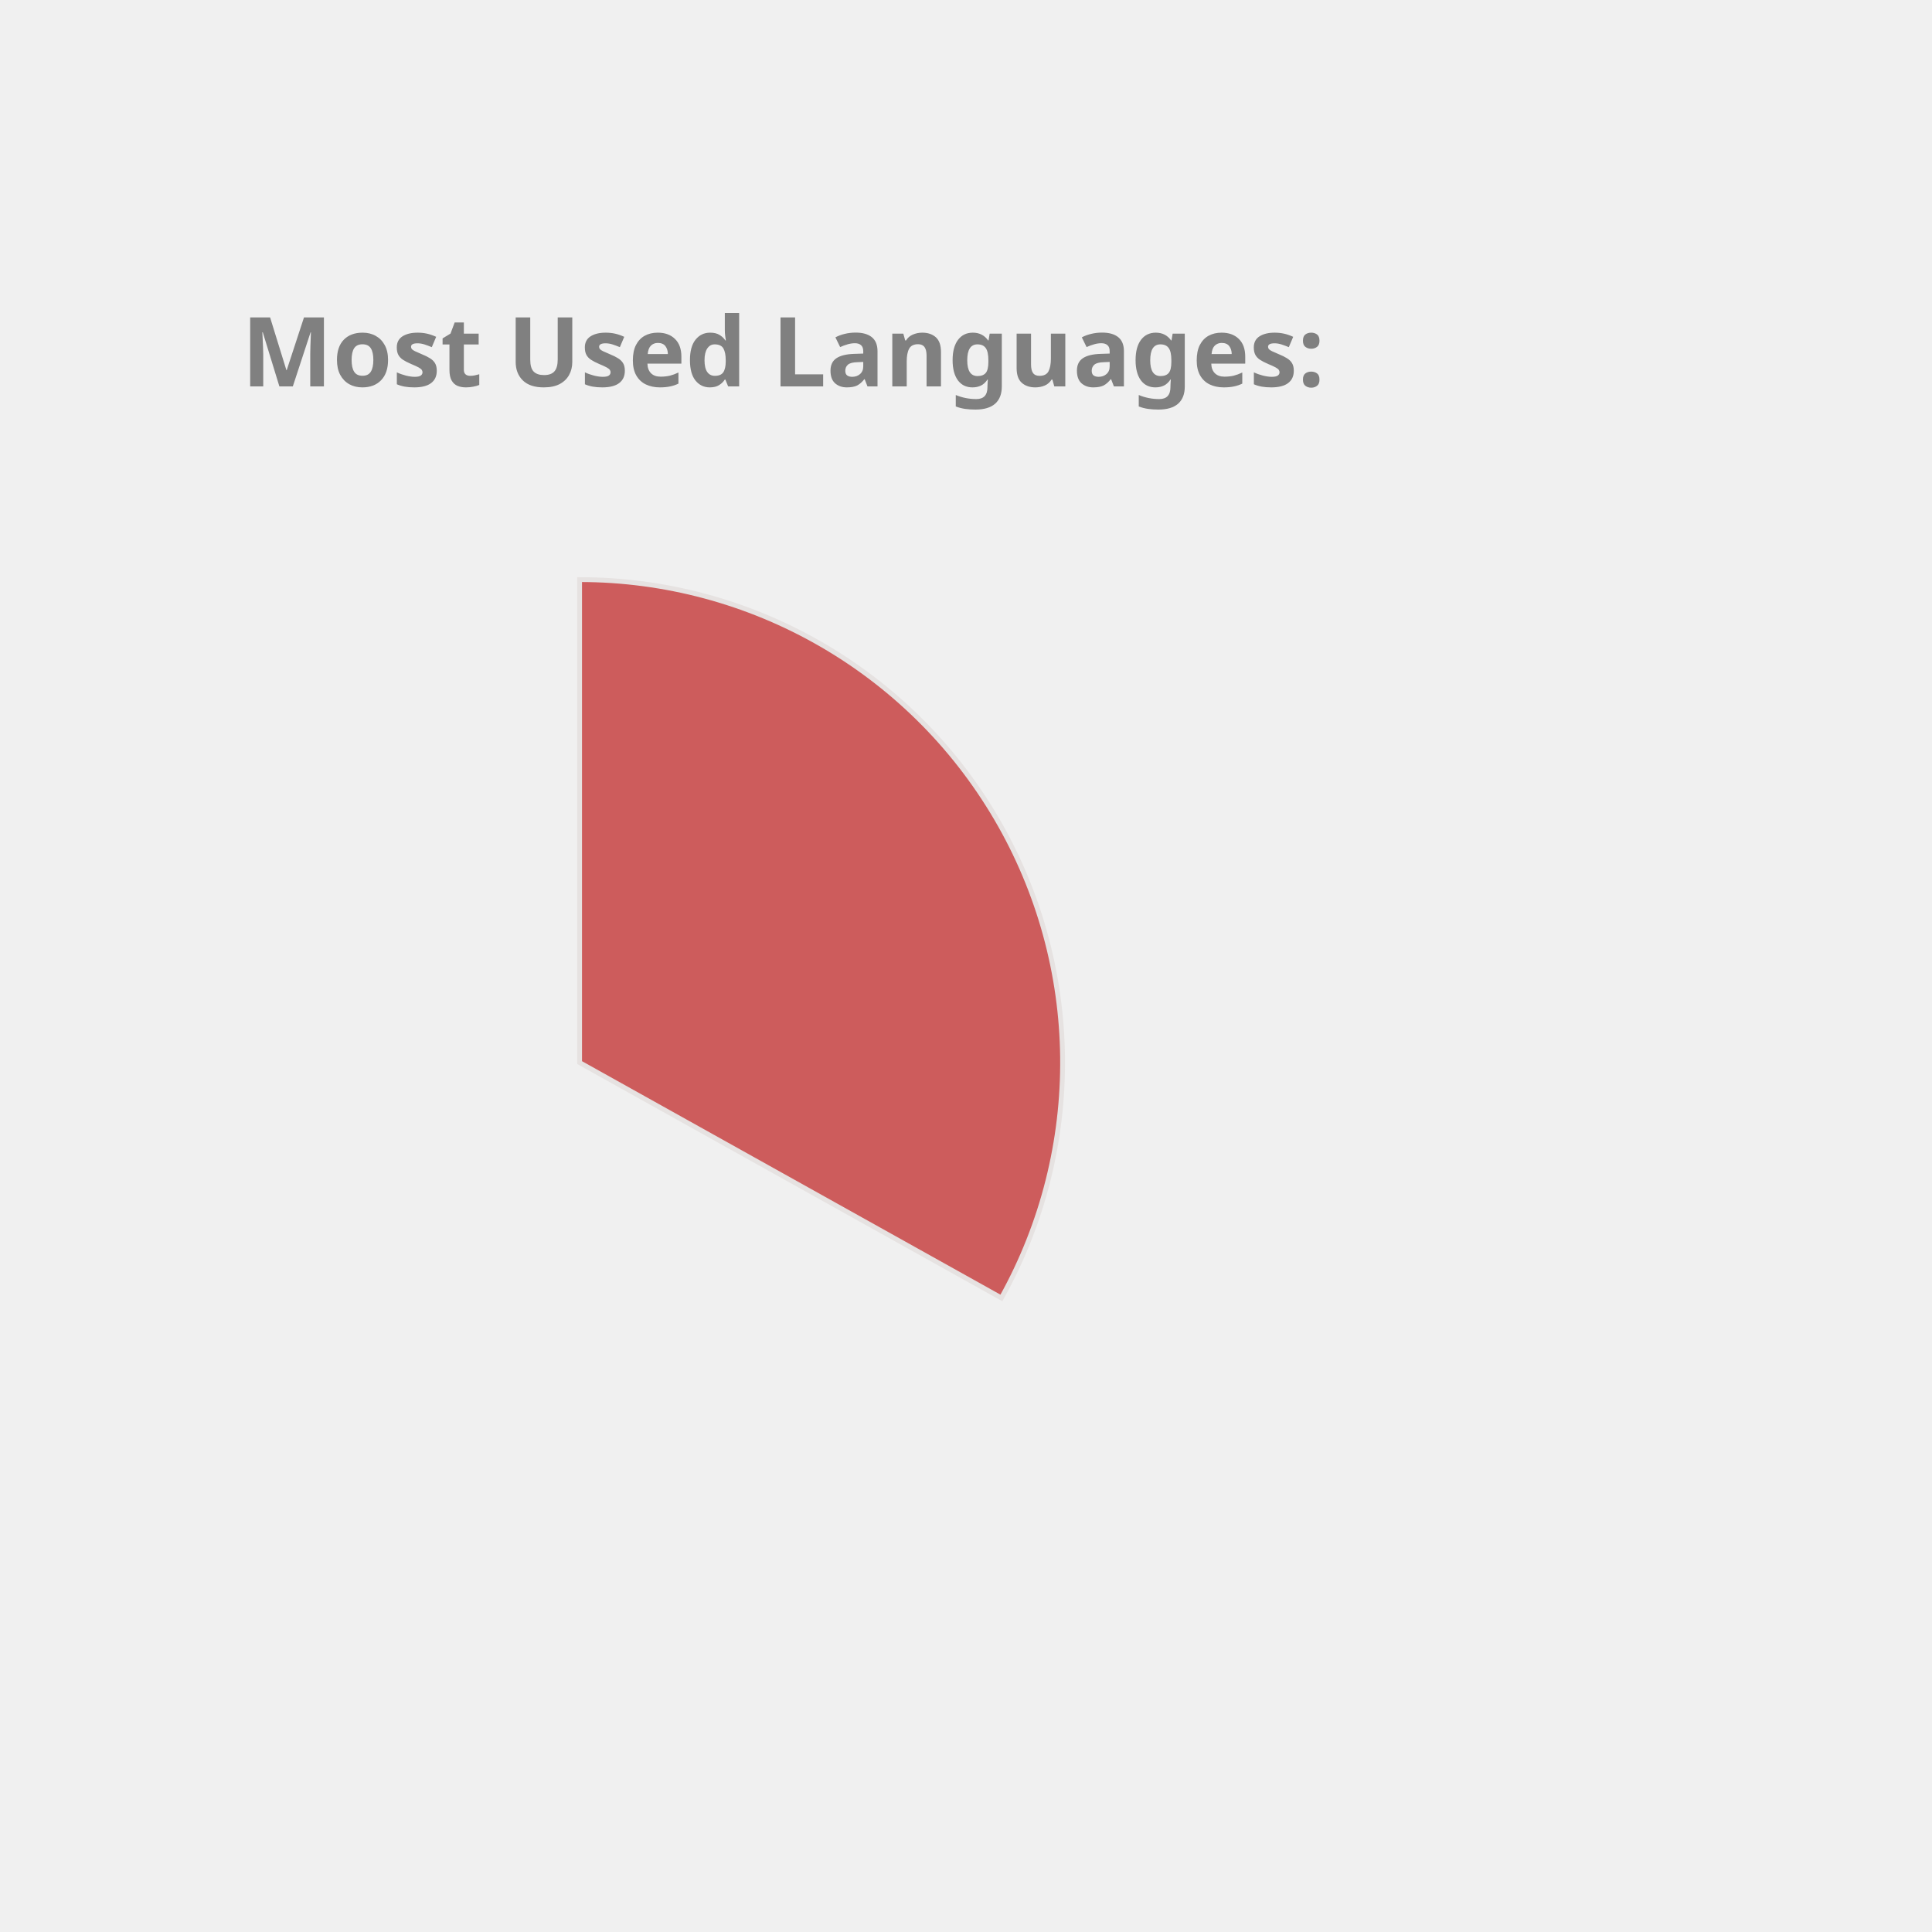
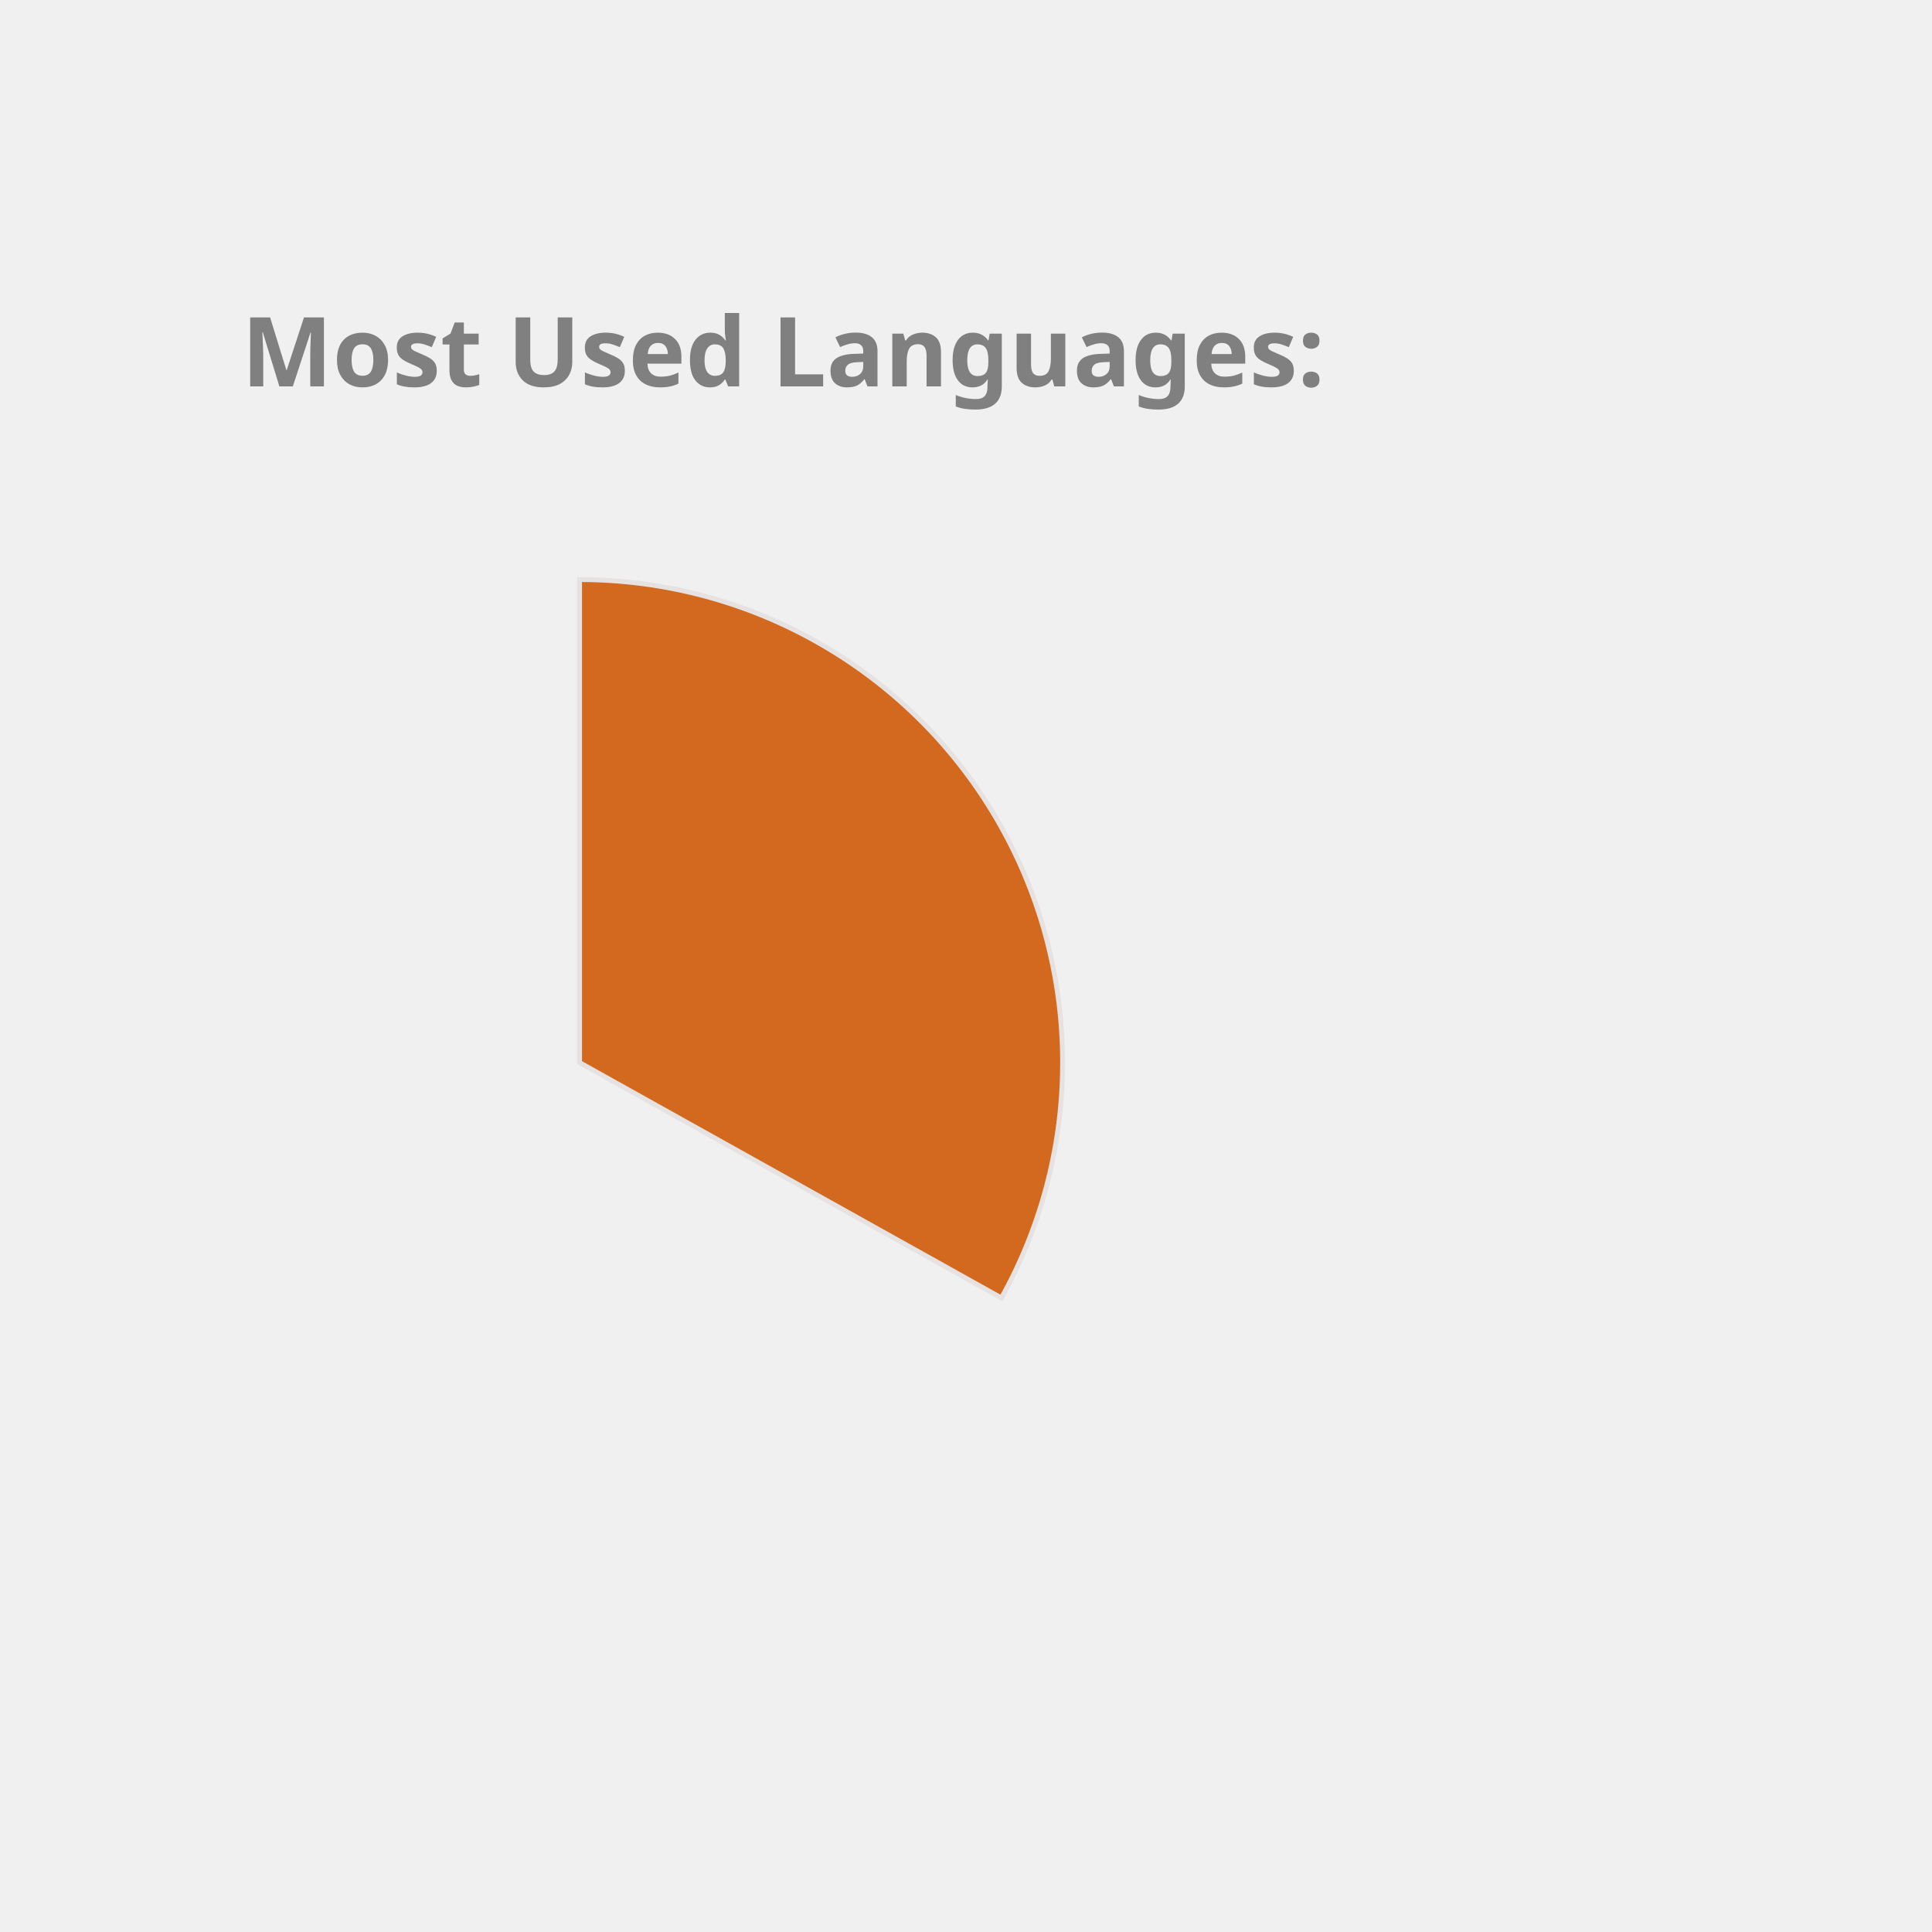
<svg xmlns="http://www.w3.org/2000/svg" height="350px" width="350px" viewBox="0 0 400 400">
  <style> 
        .label {
                font: bold 20px sans-serif;
                color: #404040;
                -webkit-text-stroke: 1px white;
        }

        path {
                stroke: #E6E2E1;
                stroke-width: 1px;
                transform: translate(60px, 100px);
        }

        .path_1 {
                animation: fadeIn 5s linear forwards;
        }

        .path_2 {
                transform: scale(0);
                animation: fadeIn 5s linear forwards 5s;
        }


        
        .path_3 {
                transform: scale(0);
                animation: fadeIn 5s linear forwards 10s;
        }


        .path_4 {
                transform: scale(0);
                animation: fadeIn 5s linear forwards 15s;
        }

        .path_5 {
                transform: scale(0);
                animation: fadeIn 5s linear forwards 20s;
        }

        .path_6 {
                transform: scale(0);
                animation: fadeIn 5s linear forwards 25s;
        }

        .path_7 {
                transform: scale(0);
                animation: fadeIn 5s linear forwards 30s;
        }

        .path_8 {
                transform: scale(0);
                animation: fadeIn 5s linear forwards 35s;
        }

        .path_9 {
                transform: scale(0);
                animation: fadeIn 5s linear forwards 40s;
        }

        .path_10 {
                transform: scale(0);
                animation: fadeIn 5s linear forwards 45s;
        }

        @keyframes fadeIn {
                0% {                        
                        transform: translate(250px, 300px) rotate(0deg) scale(0);
                        
                }
                50% {
                        transform: translate(150px, 220px) rotate(180deg) scale(0.5);
                        
                }
                
                100% {
                        transform: translate(60px, 120px) rotate(360deg) scale(1);
                        
                }
        }
        .txt_1 {
                opacity: 0;
                animation: txtShow 5s linear forwards 0s;
        }

        .txt_2 {
                opacity: 0;
                animation: txtShow 5s linear forwards 5s;
        }

        .txt_3 {
                opacity: 0;
                animation: txtShow 5s linear forwards 10s;
        }

        .txt_4 {
                opacity: 0;
                animation: txtShow 5s linear forwards 15s;
        }

        .txt_5 {
                opacity: 0;
                animation: txtShow 5s linear forwards 20s;
        }

        .txt_6 {
                opacity: 0;
                animation: txtShow 5s linear forwards 25s;
        }

        .txt_7 {
                opacity: 0;
                animation: txtShow 5s linear forwards 30s;
        }

        .txt_8 {
                opacity: 0;
                animation: txtShow 5s linear forwards 35s;
        }

        .txt_9 {
                opacity: 0;
                animation: txtShow 5s linear forwards 40s;
        }

        .txt_10 {
                opacity: 0;
                animation: txtShow 5s linear forwards 45s;
        }

        @keyframes txtShow {
                0% {                        
                        opacity: 0;
                        transform: translate(0px, 0px) scale(0);
                }
                100% {
                        opacity: 1;
                        transform: translate(0px, 0px) scale(1);
                        
                }
        }
</style>
-   <path class="path_1" d="M 60,120 L 60,20 A 100,100 0 0 1 147.326,168.725 Z" fill="IndianRed" stroke="#fff" stroke-width="2" />
-   <text class="txt_1" x="260" y="150" fill="IndianRed" stroke="IndianRed" stroke-width="1">Java</text>
-   <path class="path_2" d="M 60,120 L 147.326,168.725 A 100,100 0 0 1 -17.051,183.742 Z" fill="MediumAquaMarine" stroke="#fff" stroke-width="2" />
-   <text class="txt_2" x="260" y="170" fill="MediumAquaMarine" stroke="MediumAquaMarine" stroke-width="1">TypeScript</text>
-   <path class="path_3" d="M 60,120 L -17.051,183.742 A 100,100 0 0 1 -26.392,69.638 Z" fill="MediumSlateBlue" stroke="#fff" stroke-width="2" />
-   <text class="txt_3" x="260" y="190" fill="MediumSlateBlue" stroke="MediumSlateBlue" stroke-width="1">JavaScript</text>
-   <path class="path_4" d="M 60,120 L -26.392,69.638 A 100,100 0 0 1 -7.995,46.674 Z" fill="Tan" stroke="#fff" stroke-width="2" />
-   <text class="txt_4" x="260" y="210" fill="Tan" stroke="Tan" stroke-width="1">HTML</text>
-   <path class="path_5" d="M 60,120 L -7.995,46.674 A 100,100 0 0 1 12.93,31.771 Z" fill="Coral" stroke="#fff" stroke-width="2" />
-   <text class="txt_5" x="260" y="230" fill="Coral" stroke="Coral" stroke-width="1">CSS</text>
-   <path class="path_6" d="M 60,120 L 12.93,31.771 A 100,100 0 0 1 34.523,23.3 Z" fill="LightSeaGreen" stroke="#fff" stroke-width="2" />
-   <text class="txt_6" x="260" y="250" fill="LightSeaGreen" stroke="LightSeaGreen" stroke-width="1">Sass</text>
-   <path class="path_7" d="M 60,120 L 34.523,23.3 A 100,100 0 0 1 43.117,21.436 Z" fill="DodgerBlue" stroke="#fff" stroke-width="2" />
-   <text class="txt_7" x="260" y="270" fill="DodgerBlue" stroke="DodgerBlue" stroke-width="1">Python</text>
-   <path class="path_8" d="M 60,120 L 43.117,21.436 A 100,100 0 0 1 51.215,20.387 Z" fill="Chocolate" stroke="#fff" stroke-width="2" />
-   <text class="txt_8" x="260" y="290" fill="Chocolate" stroke="Chocolate" stroke-width="1">Batchfile</text>
-   <path class="path_9" d="M 60,120 L 51.215,20.387 A 100,100 0 0 1 54.976,20.126 Z" fill="Pink" stroke="#fff" stroke-width="2" />
-   <text class="txt_9" x="260" y="310" fill="Pink" stroke="Pink" stroke-width="1">Mustache</text>
-   <path class="path_10" d="M 60,120 L 54.976,20.126 A 100,100 0 0 1 58.743,20.008 Z" fill="Orange" stroke="#fff" stroke-width="2" />
-   <text class="txt_10" x="260" y="330" fill="Orange" stroke="Orange" stroke-width="1">SCSS</text>
+   <path class="path_1" d="M 60,120 L 60,20 A 100,100 0 0 1 147.326,168.725 Z" fill="Chocolate" stroke="#fff" stroke-width="2" />
+   <text class="txt_1" x="260" y="150" fill="Chocolate" stroke="Chocolate" stroke-width="1">Java</text>
+   <path class="path_2" d="M 60,120 L 147.326,168.725 A 100,100 0 0 1 -17.051,183.742 Z" fill="Orange" stroke="#fff" stroke-width="2" />
+   <text class="txt_2" x="260" y="170" fill="Orange" stroke="Orange" stroke-width="1">TypeScript</text>
+   <path class="path_3" d="M 60,120 L -17.051,183.742 A 100,100 0 0 1 -26.392,69.638 Z" fill="SteelBlue" stroke="#fff" stroke-width="2" />
+   <text class="txt_3" x="260" y="190" fill="SteelBlue" stroke="SteelBlue" stroke-width="1">JavaScript</text>
+   <path class="path_4" d="M 60,120 L -26.392,69.638 A 100,100 0 0 1 -7.995,46.674 Z" fill="Tomato" stroke="#fff" stroke-width="2" />
+   <text class="txt_4" x="260" y="210" fill="Tomato" stroke="Tomato" stroke-width="1">HTML</text>
+   <path class="path_5" d="M 60,120 L -7.995,46.674 A 100,100 0 0 1 12.93,31.771 Z" fill="MediumAquaMarine" stroke="#fff" stroke-width="2" />
+   <text class="txt_5" x="260" y="230" fill="MediumAquaMarine" stroke="MediumAquaMarine" stroke-width="1">CSS</text>
+   <path class="path_6" d="M 60,120 L 12.93,31.771 A 100,100 0 0 1 34.523,23.3 Z" fill="Pink" stroke="#fff" stroke-width="2" />
+   <text class="txt_6" x="260" y="250" fill="Pink" stroke="Pink" stroke-width="1">Sass</text>
+   <path class="path_7" d="M 60,120 L 34.523,23.3 A 100,100 0 0 1 43.117,21.436 Z" fill="MediumTurquoise" stroke="#fff" stroke-width="2" />
+   <text class="txt_7" x="260" y="270" fill="MediumTurquoise" stroke="MediumTurquoise" stroke-width="1">Python</text>
+   <path class="path_8" d="M 60,120 L 43.117,21.436 A 100,100 0 0 1 51.215,20.387 Z" fill="RosyBrown" stroke="#fff" stroke-width="2" />
+   <text class="txt_8" x="260" y="290" fill="RosyBrown" stroke="RosyBrown" stroke-width="1">Batchfile</text>
+   <path class="path_9" d="M 60,120 L 51.215,20.387 A 100,100 0 0 1 54.976,20.126 Z" fill="MediumSlateBlue" stroke="#fff" stroke-width="2" />
+   <text class="txt_9" x="260" y="310" fill="MediumSlateBlue" stroke="MediumSlateBlue" stroke-width="1">Mustache</text>
+   <path class="path_10" d="M 60,120 L 54.976,20.126 A 100,100 0 0 1 58.743,20.008 Z" fill="RoyalBlue" stroke="#fff" stroke-width="2" />
+   <text class="txt_10" x="260" y="330" fill="RoyalBlue" stroke="RoyalBlue" stroke-width="1">SCSS</text>
  <g class="label">
    <text x="50" y="80" fill="grey">Most Used Languages:</text>
  </g>
</svg>
